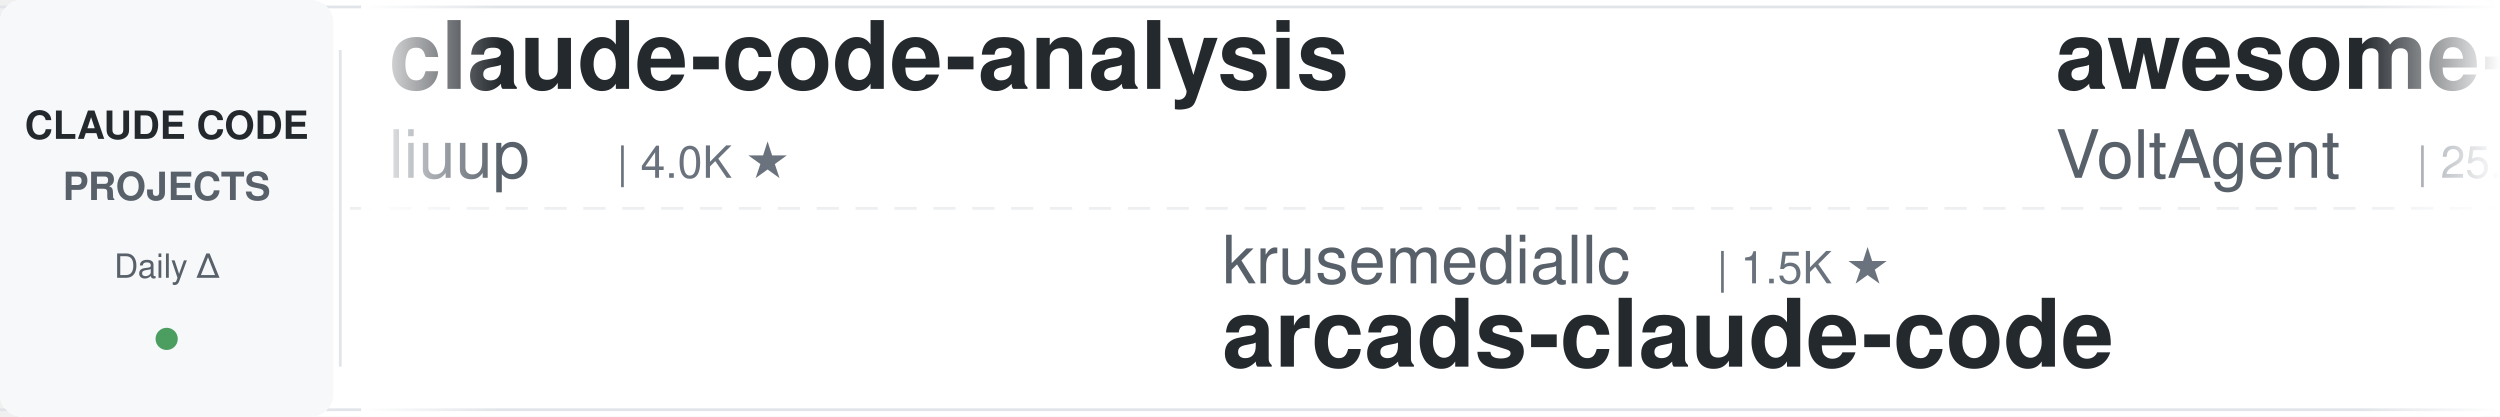
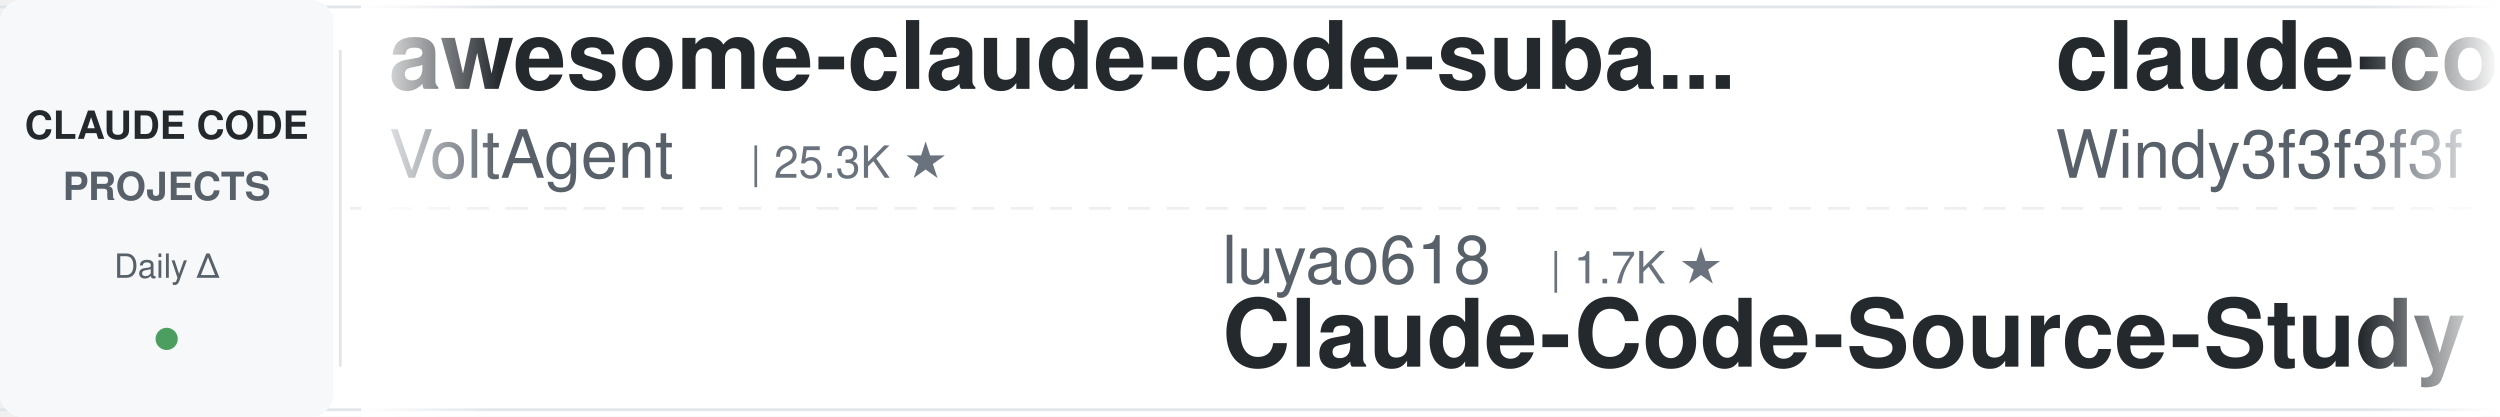
<svg xmlns="http://www.w3.org/2000/svg" width="900" height="150">
  <defs>
    <linearGradient id="leftFade" x1="0%" y1="0%" x2="100%" y2="0%">
      <stop offset="0%" style="stop-color:#ffffff;stop-opacity:1" />
      <stop offset="100%" style="stop-color:#ffffff;stop-opacity:0" />
    </linearGradient>
    <linearGradient id="rightFade" x1="0%" y1="0%" x2="100%" y2="0%">
      <stop offset="0%" style="stop-color:#ffffff;stop-opacity:0" />
      <stop offset="100%" style="stop-color:#ffffff;stop-opacity:1" />
    </linearGradient>
  </defs>
  <rect width="900" height="150" fill="#ffffff" rx="8" />
  <rect x="0" y="2" width="900" height="1" fill="#e1e4e8" />
  <rect x="0" y="147" width="900" height="1" fill="#e1e4e8" />
  <line x1="0" y1="75" x2="900" y2="75" stroke="#e1e4e8" stroke-width="1" stroke-dasharray="8 6" opacity="0.6" />
  <rect x="0" y="0" width="120" height="150" fill="#f6f8fa" rx="8" />
  <text x="60" y="50" font-family="-apple-system, BlinkMacSystemFont, 'Segoe UI', Helvetica, Arial, sans-serif" font-size="14" font-weight="600" fill="#24292e" text-anchor="middle">CLAUDE CODE</text>
  <text x="60" y="72" font-family="-apple-system, BlinkMacSystemFont, 'Segoe UI', Helvetica, Arial, sans-serif" font-size="14" font-weight="600" fill="#586069" text-anchor="middle">PROJECTS</text>
  <text x="60" y="100" font-family="-apple-system, BlinkMacSystemFont, 'Segoe UI', Helvetica, Arial, sans-serif" font-size="12" font-weight="500" fill="#586069" text-anchor="middle">Daily Δ</text>
  <circle cx="60" cy="122" r="4" fill="#22863a" opacity="0.8" />
  <rect x="122" y="18" width="1" height="114" fill="#e1e4e8" />
  <clipPath id="tickerClip">
    <rect x="130" y="0" width="770" height="150" />
  </clipPath>
  <g clip-path="url(#tickerClip)">
    <g id="tickerItems">
      <animateTransform attributeName="transform" attributeType="XML" type="translate" from="0 0" to="-3000 0" dur="54s" repeatCount="indefinite" />
      <g transform="translate(0, 0)">
-         <text x="140" y="32" font-family="-apple-system, BlinkMacSystemFont, 'Segoe UI', Helvetica, Arial, sans-serif" font-size="34" font-weight="600" fill="#24292e">claude-code-analysis</text>
-         <text x="140" y="64" font-family="-apple-system, BlinkMacSystemFont, 'Segoe UI', Helvetica, Arial, sans-serif" font-size="24" font-weight="400" fill="#586069">liuup</text>
-         <text x="222" y="64" font-family="-apple-system, BlinkMacSystemFont, 'Segoe UI', Helvetica, Arial, sans-serif" font-size="16" font-weight="500" fill="#6a737d">| 4.0K ★</text>
-       </g>
-       <g transform="translate(300, 0)">
-         <text x="140" y="102" font-family="-apple-system, BlinkMacSystemFont, 'Segoe UI', Helvetica, Arial, sans-serif" font-size="24" font-weight="400" fill="#586069">krusemediallc</text>
-         <text x="318" y="102" font-family="-apple-system, BlinkMacSystemFont, 'Segoe UI', Helvetica, Arial, sans-serif" font-size="16" font-weight="500" fill="#6a737d">| 1.5K ★</text>
-         <text x="140" y="132" font-family="-apple-system, BlinkMacSystemFont, 'Segoe UI', Helvetica, Arial, sans-serif" font-size="34" font-weight="600" fill="#24292e">arcads-claude-code</text>
-       </g>
-       <g transform="translate(600, 0)">
        <text x="140" y="32" font-family="-apple-system, BlinkMacSystemFont, 'Segoe UI', Helvetica, Arial, sans-serif" font-size="34" font-weight="600" fill="#24292e">awesome-claude-code-suba...</text>
        <text x="140" y="64" font-family="-apple-system, BlinkMacSystemFont, 'Segoe UI', Helvetica, Arial, sans-serif" font-size="24" font-weight="400" fill="#586069">VoltAgent</text>
        <text x="270" y="64" font-family="-apple-system, BlinkMacSystemFont, 'Segoe UI', Helvetica, Arial, sans-serif" font-size="16" font-weight="500" fill="#6a737d">| 25.3K ★</text>
      </g>
+       <g transform="translate(300, 0)">
+         <text x="140" y="102" font-family="-apple-system, BlinkMacSystemFont, 'Segoe UI', Helvetica, Arial, sans-serif" font-size="24" font-weight="400" fill="#586069">luyao618</text>
+         <text x="258" y="102" font-family="-apple-system, BlinkMacSystemFont, 'Segoe UI', Helvetica, Arial, sans-serif" font-size="16" font-weight="500" fill="#6a737d">| 1.7K ★</text>
+         <text x="140" y="132" font-family="-apple-system, BlinkMacSystemFont, 'Segoe UI', Helvetica, Arial, sans-serif" font-size="34" font-weight="600" fill="#24292e">Claude-Code-Source-Study</text>
+       </g>
+       <g transform="translate(600, 0)">
+         <text x="140" y="32" font-family="-apple-system, BlinkMacSystemFont, 'Segoe UI', Helvetica, Arial, sans-serif" font-size="34" font-weight="600" fill="#24292e">claude-code-from-scratch</text>
+         <text x="140" y="64" font-family="-apple-system, BlinkMacSystemFont, 'Segoe UI', Helvetica, Arial, sans-serif" font-size="24" font-weight="400" fill="#586069">Windy3f3f3f3f</text>
+         <text x="318" y="64" font-family="-apple-system, BlinkMacSystemFont, 'Segoe UI', Helvetica, Arial, sans-serif" font-size="16" font-weight="500" fill="#6a737d">| 2.7K ★</text>
+       </g>
      <g transform="translate(900, 0)">
-         <text x="140" y="102" font-family="-apple-system, BlinkMacSystemFont, 'Segoe UI', Helvetica, Arial, sans-serif" font-size="24" font-weight="400" fill="#586069">shanraisshan</text>
-         <text x="306" y="102" font-family="-apple-system, BlinkMacSystemFont, 'Segoe UI', Helvetica, Arial, sans-serif" font-size="16" font-weight="500" fill="#6a737d">| 66.3K ★</text>
-         <text x="140" y="132" font-family="-apple-system, BlinkMacSystemFont, 'Segoe UI', Helvetica, Arial, sans-serif" font-size="34" font-weight="600" fill="#24292e">claude-code-best-practic...</text>
+         <text x="140" y="102" font-family="-apple-system, BlinkMacSystemFont, 'Segoe UI', Helvetica, Arial, sans-serif" font-size="24" font-weight="400" fill="#586069">anthropics</text>
+         <text x="282" y="102" font-family="-apple-system, BlinkMacSystemFont, 'Segoe UI', Helvetica, Arial, sans-serif" font-size="16" font-weight="500" fill="#6a737d">| 988 ★</text>
+         <text x="140" y="132" font-family="-apple-system, BlinkMacSystemFont, 'Segoe UI', Helvetica, Arial, sans-serif" font-size="34" font-weight="600" fill="#24292e">claude-code-base-action</text>
      </g>
      <g transform="translate(1200, 0)">
-         <text x="140" y="32" font-family="-apple-system, BlinkMacSystemFont, 'Segoe UI', Helvetica, Arial, sans-serif" font-size="34" font-weight="600" fill="#24292e">Claude-Code-Source-Study</text>
-         <text x="140" y="64" font-family="-apple-system, BlinkMacSystemFont, 'Segoe UI', Helvetica, Arial, sans-serif" font-size="24" font-weight="400" fill="#586069">luyao618</text>
-         <text x="258" y="64" font-family="-apple-system, BlinkMacSystemFont, 'Segoe UI', Helvetica, Arial, sans-serif" font-size="16" font-weight="500" fill="#6a737d">| 1.7K ★</text>
+         <text x="140" y="32" font-family="-apple-system, BlinkMacSystemFont, 'Segoe UI', Helvetica, Arial, sans-serif" font-size="34" font-weight="600" fill="#24292e">learn-claude-code</text>
+         <text x="140" y="64" font-family="-apple-system, BlinkMacSystemFont, 'Segoe UI', Helvetica, Arial, sans-serif" font-size="24" font-weight="400" fill="#586069">shareAI-lab</text>
+         <text x="294" y="64" font-family="-apple-system, BlinkMacSystemFont, 'Segoe UI', Helvetica, Arial, sans-serif" font-size="16" font-weight="500" fill="#6a737d">| 77.5K ★</text>
      </g>
      <g transform="translate(1500, 0)">
-         <text x="140" y="102" font-family="-apple-system, BlinkMacSystemFont, 'Segoe UI', Helvetica, Arial, sans-serif" font-size="24" font-weight="400" fill="#586069">davila7</text>
-         <text x="246" y="102" font-family="-apple-system, BlinkMacSystemFont, 'Segoe UI', Helvetica, Arial, sans-serif" font-size="16" font-weight="500" fill="#6a737d">| 31.4K ★</text>
-         <text x="140" y="132" font-family="-apple-system, BlinkMacSystemFont, 'Segoe UI', Helvetica, Arial, sans-serif" font-size="34" font-weight="600" fill="#24292e">claude-code-templates</text>
+         <text x="140" y="102" font-family="-apple-system, BlinkMacSystemFont, 'Segoe UI', Helvetica, Arial, sans-serif" font-size="24" font-weight="400" fill="#586069">disler</text>
+         <text x="234" y="102" font-family="-apple-system, BlinkMacSystemFont, 'Segoe UI', Helvetica, Arial, sans-serif" font-size="16" font-weight="500" fill="#6a737d">| 1.7K ★</text>
+         <text x="140" y="132" font-family="-apple-system, BlinkMacSystemFont, 'Segoe UI', Helvetica, Arial, sans-serif" font-size="34" font-weight="600" fill="#24292e">pi-vs-claude-code</text>
      </g>
      <g transform="translate(1800, 0)">
-         <text x="140" y="32" font-family="-apple-system, BlinkMacSystemFont, 'Segoe UI', Helvetica, Arial, sans-serif" font-size="34" font-weight="600" fill="#24292e">claude-code-infrastructu...</text>
-         <text x="140" y="64" font-family="-apple-system, BlinkMacSystemFont, 'Segoe UI', Helvetica, Arial, sans-serif" font-size="24" font-weight="400" fill="#586069">diet103</text>
-         <text x="246" y="64" font-family="-apple-system, BlinkMacSystemFont, 'Segoe UI', Helvetica, Arial, sans-serif" font-size="16" font-weight="500" fill="#6a737d">| 10.0K ★</text>
+         <text x="140" y="32" font-family="-apple-system, BlinkMacSystemFont, 'Segoe UI', Helvetica, Arial, sans-serif" font-size="34" font-weight="600" fill="#24292e">claude-code-security-rev...</text>
+         <text x="140" y="64" font-family="-apple-system, BlinkMacSystemFont, 'Segoe UI', Helvetica, Arial, sans-serif" font-size="24" font-weight="400" fill="#586069">anthropics</text>
+         <text x="282" y="64" font-family="-apple-system, BlinkMacSystemFont, 'Segoe UI', Helvetica, Arial, sans-serif" font-size="16" font-weight="500" fill="#6a737d">| 6.3K ★</text>
      </g>
      <g transform="translate(2100, 0)">
-         <text x="140" y="102" font-family="-apple-system, BlinkMacSystemFont, 'Segoe UI', Helvetica, Arial, sans-serif" font-size="24" font-weight="400" fill="#586069">ChrisWiles</text>
-         <text x="282" y="102" font-family="-apple-system, BlinkMacSystemFont, 'Segoe UI', Helvetica, Arial, sans-serif" font-size="16" font-weight="500" fill="#6a737d">| 6.1K ★</text>
-         <text x="140" y="132" font-family="-apple-system, BlinkMacSystemFont, 'Segoe UI', Helvetica, Arial, sans-serif" font-size="34" font-weight="600" fill="#24292e">claude-code-showcase</text>
+         <text x="140" y="102" font-family="-apple-system, BlinkMacSystemFont, 'Segoe UI', Helvetica, Arial, sans-serif" font-size="24" font-weight="400" fill="#586069">disler</text>
+         <text x="234" y="102" font-family="-apple-system, BlinkMacSystemFont, 'Segoe UI', Helvetica, Arial, sans-serif" font-size="16" font-weight="500" fill="#6a737d">| 3.9K ★</text>
+         <text x="140" y="132" font-family="-apple-system, BlinkMacSystemFont, 'Segoe UI', Helvetica, Arial, sans-serif" font-size="34" font-weight="600" fill="#24292e">claude-code-hooks-master...</text>
      </g>
      <g transform="translate(2400, 0)">
-         <text x="140" y="32" font-family="-apple-system, BlinkMacSystemFont, 'Segoe UI', Helvetica, Arial, sans-serif" font-size="34" font-weight="600" fill="#24292e">claude-code-action</text>
-         <text x="140" y="64" font-family="-apple-system, BlinkMacSystemFont, 'Segoe UI', Helvetica, Arial, sans-serif" font-size="24" font-weight="400" fill="#586069">anthropics</text>
-         <text x="282" y="64" font-family="-apple-system, BlinkMacSystemFont, 'Segoe UI', Helvetica, Arial, sans-serif" font-size="16" font-weight="500" fill="#6a737d">| 8.9K ★</text>
+         <text x="140" y="32" font-family="-apple-system, BlinkMacSystemFont, 'Segoe UI', Helvetica, Arial, sans-serif" font-size="34" font-weight="600" fill="#24292e">claude-code-video-toolki...</text>
+         <text x="140" y="64" font-family="-apple-system, BlinkMacSystemFont, 'Segoe UI', Helvetica, Arial, sans-serif" font-size="24" font-weight="400" fill="#586069">digitalsamba</text>
+         <text x="306" y="64" font-family="-apple-system, BlinkMacSystemFont, 'Segoe UI', Helvetica, Arial, sans-serif" font-size="16" font-weight="500" fill="#6a737d">| 2.1K ★</text>
      </g>
      <g transform="translate(2700, 0)">
-         <text x="140" y="102" font-family="-apple-system, BlinkMacSystemFont, 'Segoe UI', Helvetica, Arial, sans-serif" font-size="24" font-weight="400" fill="#586069">Maciek-roboblog</text>
-         <text x="342" y="102" font-family="-apple-system, BlinkMacSystemFont, 'Segoe UI', Helvetica, Arial, sans-serif" font-size="16" font-weight="500" fill="#6a737d">| 8.7K ★</text>
-         <text x="140" y="132" font-family="-apple-system, BlinkMacSystemFont, 'Segoe UI', Helvetica, Arial, sans-serif" font-size="34" font-weight="600" fill="#24292e">Claude-Code-Usage-Monito...</text>
+         <text x="140" y="102" font-family="-apple-system, BlinkMacSystemFont, 'Segoe UI', Helvetica, Arial, sans-serif" font-size="24" font-weight="400" fill="#586069">LING71671</text>
+         <text x="270" y="102" font-family="-apple-system, BlinkMacSystemFont, 'Segoe UI', Helvetica, Arial, sans-serif" font-size="16" font-weight="500" fill="#6a737d">| 959 ★</text>
+         <text x="140" y="132" font-family="-apple-system, BlinkMacSystemFont, 'Segoe UI', Helvetica, Arial, sans-serif" font-size="34" font-weight="600" fill="#24292e">Open-ClaudeCode</text>
      </g>
      <g transform="translate(3000, 0)">
-         <text x="140" y="32" font-family="-apple-system, BlinkMacSystemFont, 'Segoe UI', Helvetica, Arial, sans-serif" font-size="34" font-weight="600" fill="#24292e">claude-code-analysis</text>
-         <text x="140" y="64" font-family="-apple-system, BlinkMacSystemFont, 'Segoe UI', Helvetica, Arial, sans-serif" font-size="24" font-weight="400" fill="#586069">liuup</text>
-         <text x="222" y="64" font-family="-apple-system, BlinkMacSystemFont, 'Segoe UI', Helvetica, Arial, sans-serif" font-size="16" font-weight="500" fill="#6a737d">| 4.0K ★</text>
-       </g>
-       <g transform="translate(3300, 0)">
-         <text x="140" y="102" font-family="-apple-system, BlinkMacSystemFont, 'Segoe UI', Helvetica, Arial, sans-serif" font-size="24" font-weight="400" fill="#586069">krusemediallc</text>
-         <text x="318" y="102" font-family="-apple-system, BlinkMacSystemFont, 'Segoe UI', Helvetica, Arial, sans-serif" font-size="16" font-weight="500" fill="#6a737d">| 1.5K ★</text>
-         <text x="140" y="132" font-family="-apple-system, BlinkMacSystemFont, 'Segoe UI', Helvetica, Arial, sans-serif" font-size="34" font-weight="600" fill="#24292e">arcads-claude-code</text>
-       </g>
-       <g transform="translate(3600, 0)">
        <text x="140" y="32" font-family="-apple-system, BlinkMacSystemFont, 'Segoe UI', Helvetica, Arial, sans-serif" font-size="34" font-weight="600" fill="#24292e">awesome-claude-code-suba...</text>
        <text x="140" y="64" font-family="-apple-system, BlinkMacSystemFont, 'Segoe UI', Helvetica, Arial, sans-serif" font-size="24" font-weight="400" fill="#586069">VoltAgent</text>
        <text x="270" y="64" font-family="-apple-system, BlinkMacSystemFont, 'Segoe UI', Helvetica, Arial, sans-serif" font-size="16" font-weight="500" fill="#6a737d">| 25.3K ★</text>
      </g>
+       <g transform="translate(3300, 0)">
+         <text x="140" y="102" font-family="-apple-system, BlinkMacSystemFont, 'Segoe UI', Helvetica, Arial, sans-serif" font-size="24" font-weight="400" fill="#586069">luyao618</text>
+         <text x="258" y="102" font-family="-apple-system, BlinkMacSystemFont, 'Segoe UI', Helvetica, Arial, sans-serif" font-size="16" font-weight="500" fill="#6a737d">| 1.7K ★</text>
+         <text x="140" y="132" font-family="-apple-system, BlinkMacSystemFont, 'Segoe UI', Helvetica, Arial, sans-serif" font-size="34" font-weight="600" fill="#24292e">Claude-Code-Source-Study</text>
+       </g>
+       <g transform="translate(3600, 0)">
+         <text x="140" y="32" font-family="-apple-system, BlinkMacSystemFont, 'Segoe UI', Helvetica, Arial, sans-serif" font-size="34" font-weight="600" fill="#24292e">claude-code-from-scratch</text>
+         <text x="140" y="64" font-family="-apple-system, BlinkMacSystemFont, 'Segoe UI', Helvetica, Arial, sans-serif" font-size="24" font-weight="400" fill="#586069">Windy3f3f3f3f</text>
+         <text x="318" y="64" font-family="-apple-system, BlinkMacSystemFont, 'Segoe UI', Helvetica, Arial, sans-serif" font-size="16" font-weight="500" fill="#6a737d">| 2.7K ★</text>
+       </g>
      <g transform="translate(3900, 0)">
-         <text x="140" y="102" font-family="-apple-system, BlinkMacSystemFont, 'Segoe UI', Helvetica, Arial, sans-serif" font-size="24" font-weight="400" fill="#586069">shanraisshan</text>
-         <text x="306" y="102" font-family="-apple-system, BlinkMacSystemFont, 'Segoe UI', Helvetica, Arial, sans-serif" font-size="16" font-weight="500" fill="#6a737d">| 66.3K ★</text>
-         <text x="140" y="132" font-family="-apple-system, BlinkMacSystemFont, 'Segoe UI', Helvetica, Arial, sans-serif" font-size="34" font-weight="600" fill="#24292e">claude-code-best-practic...</text>
+         <text x="140" y="102" font-family="-apple-system, BlinkMacSystemFont, 'Segoe UI', Helvetica, Arial, sans-serif" font-size="24" font-weight="400" fill="#586069">anthropics</text>
+         <text x="282" y="102" font-family="-apple-system, BlinkMacSystemFont, 'Segoe UI', Helvetica, Arial, sans-serif" font-size="16" font-weight="500" fill="#6a737d">| 988 ★</text>
+         <text x="140" y="132" font-family="-apple-system, BlinkMacSystemFont, 'Segoe UI', Helvetica, Arial, sans-serif" font-size="34" font-weight="600" fill="#24292e">claude-code-base-action</text>
      </g>
    </g>
  </g>
  <rect x="130" y="0" width="50" height="150" fill="url(#leftFade)" />
  <rect x="850" y="0" width="50" height="150" fill="url(#rightFade)" />
</svg>
